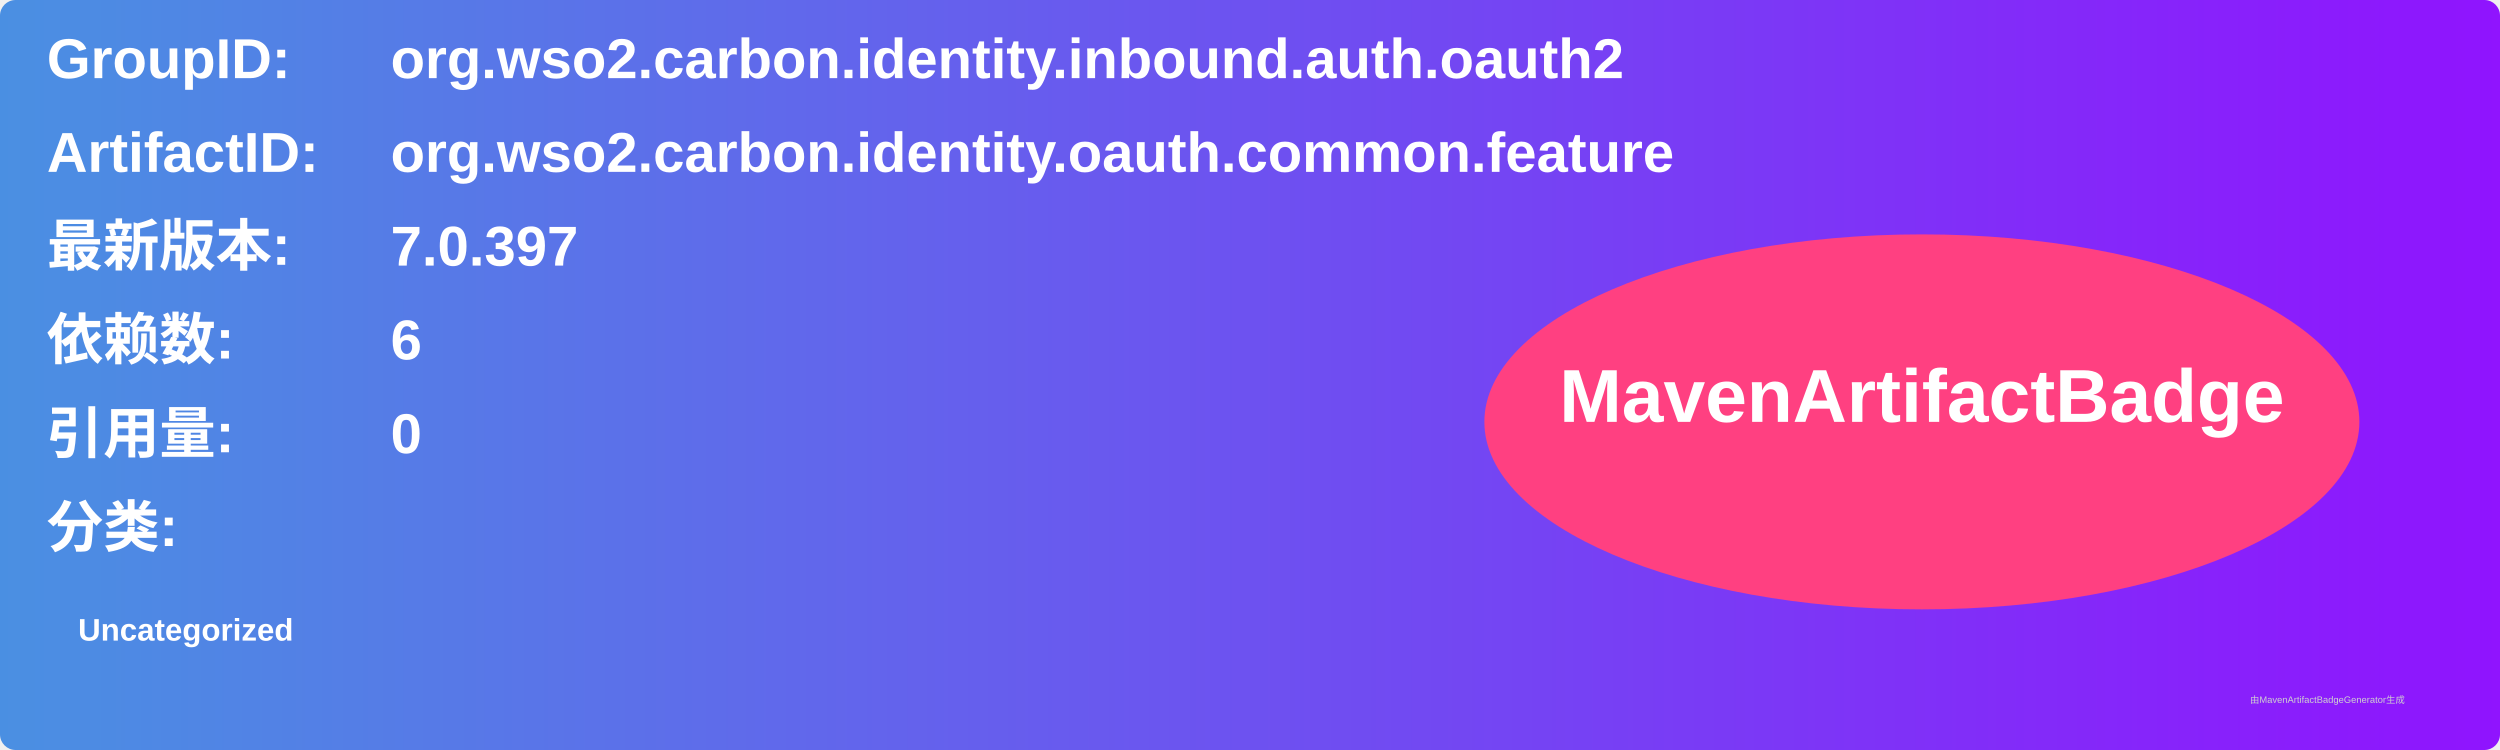
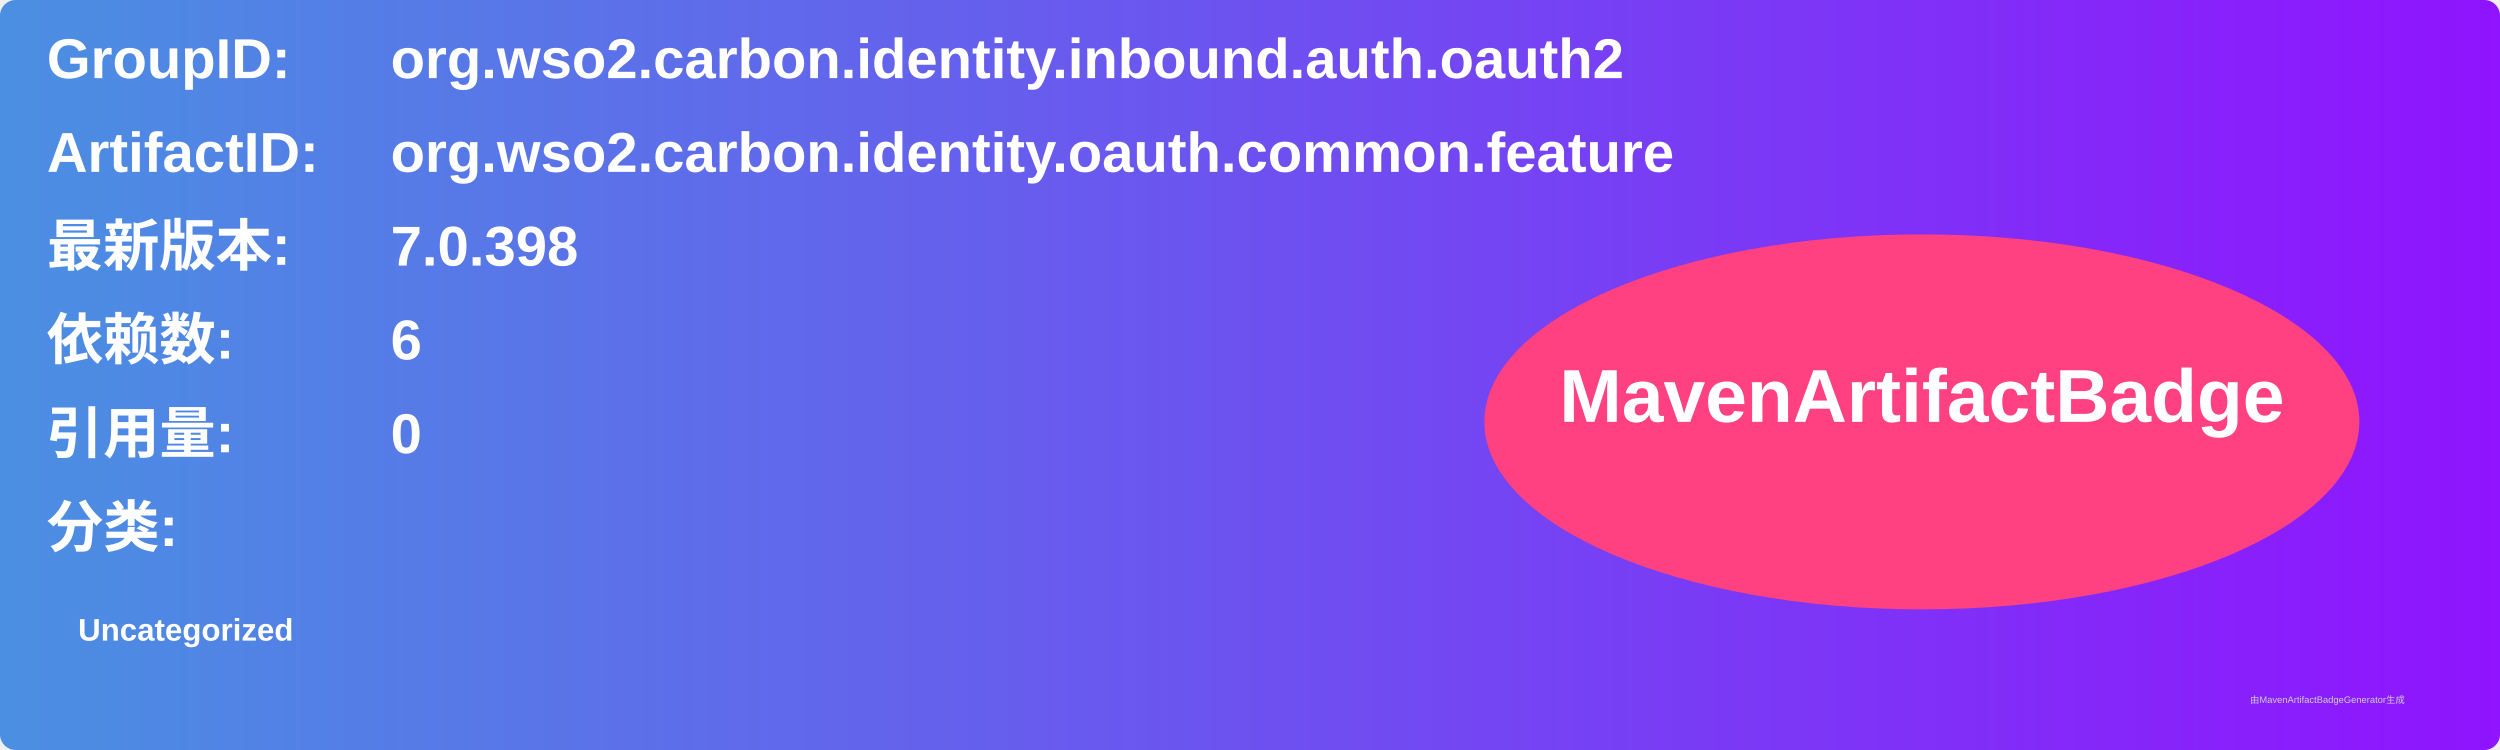
<svg xmlns="http://www.w3.org/2000/svg" width="800" height="240" viewBox="0 0 800 240">
  <linearGradient id="grad" x1="0%" y1="0%" x2="100%" y2="0%">
    <stop offset="0%" stop-color="#4a90e2" />
    <stop offset="100%" stop-color="#9013fe" />
  </linearGradient>
  <rect width="100%" height="100%" rx="5" ry="5" fill="url(#grad)" />
  <g transform="translate(15, 15)">
    <text x="0" y="10" font-family="Arial" font-size="18" fill="white" font-weight="bold" width="260">GroupID:</text>
    <text x="110" y="10" font-family="Arial" font-size="18" fill="white" font-weight="bold" width="460">org.wso2.carbon.identity.inbound.auth.oauth2</text>
    <text x="0" y="40" font-family="Arial" font-size="18" fill="white" font-weight="bold" width="260">ArtifactID:</text>
    <text x="110" y="40" font-family="Arial" font-size="18" fill="white" font-weight="bold" width="460">org.wso2.carbon.identity.oauth.common.feature</text>
    <text x="0" y="70" font-family="Arial" font-size="18" fill="white" font-weight="bold">最新版本:</text>
    <text x="110" y="70" font-family="Arial" font-size="18" fill="white" font-weight="bold">
-       <tspan font-weight="bold">7.0.397</tspan>
+       <tspan font-weight="bold">7.0.398</tspan>
    </text>
    <text x="0" y="100" font-family="Arial" font-size="18" fill="white" font-weight="bold">依赖数: </text>
    <text x="110" y="100" font-family="Arial" font-size="18" fill="white">
      <tspan font-weight="bold">6</tspan>
    </text>
    <text x="0" y="130" font-family="Arial" font-size="18" fill="white" font-weight="bold">引用量: </text>
    <text x="110" y="130" font-family="Arial" font-size="18" fill="white">
      <tspan font-weight="bold">0</tspan>
    </text>
    <text x="0" y="160" font-family="Arial" font-size="18" fill="white" font-weight="bold">分类:</text>
    <text x="10" y="190" font-family="Arial" font-size="10" fill="white">
      <tspan font-weight="bold">Uncategorized</tspan>
    </text>
    <ellipse cx="600" cy="120" rx="140" ry="60" fill="#ff4081" />
    <text x="600" y="120" text-anchor="middle" font-family="Arial" font-size="24" fill="white" font-weight="bold">MavenArtifactBadge</text>
  </g>
  <text x="720" y="225" font-family="Arial" font-size="3" fill="#d0d0d0">由MavenArtifactBadgeGenerator生成</text>
</svg>
